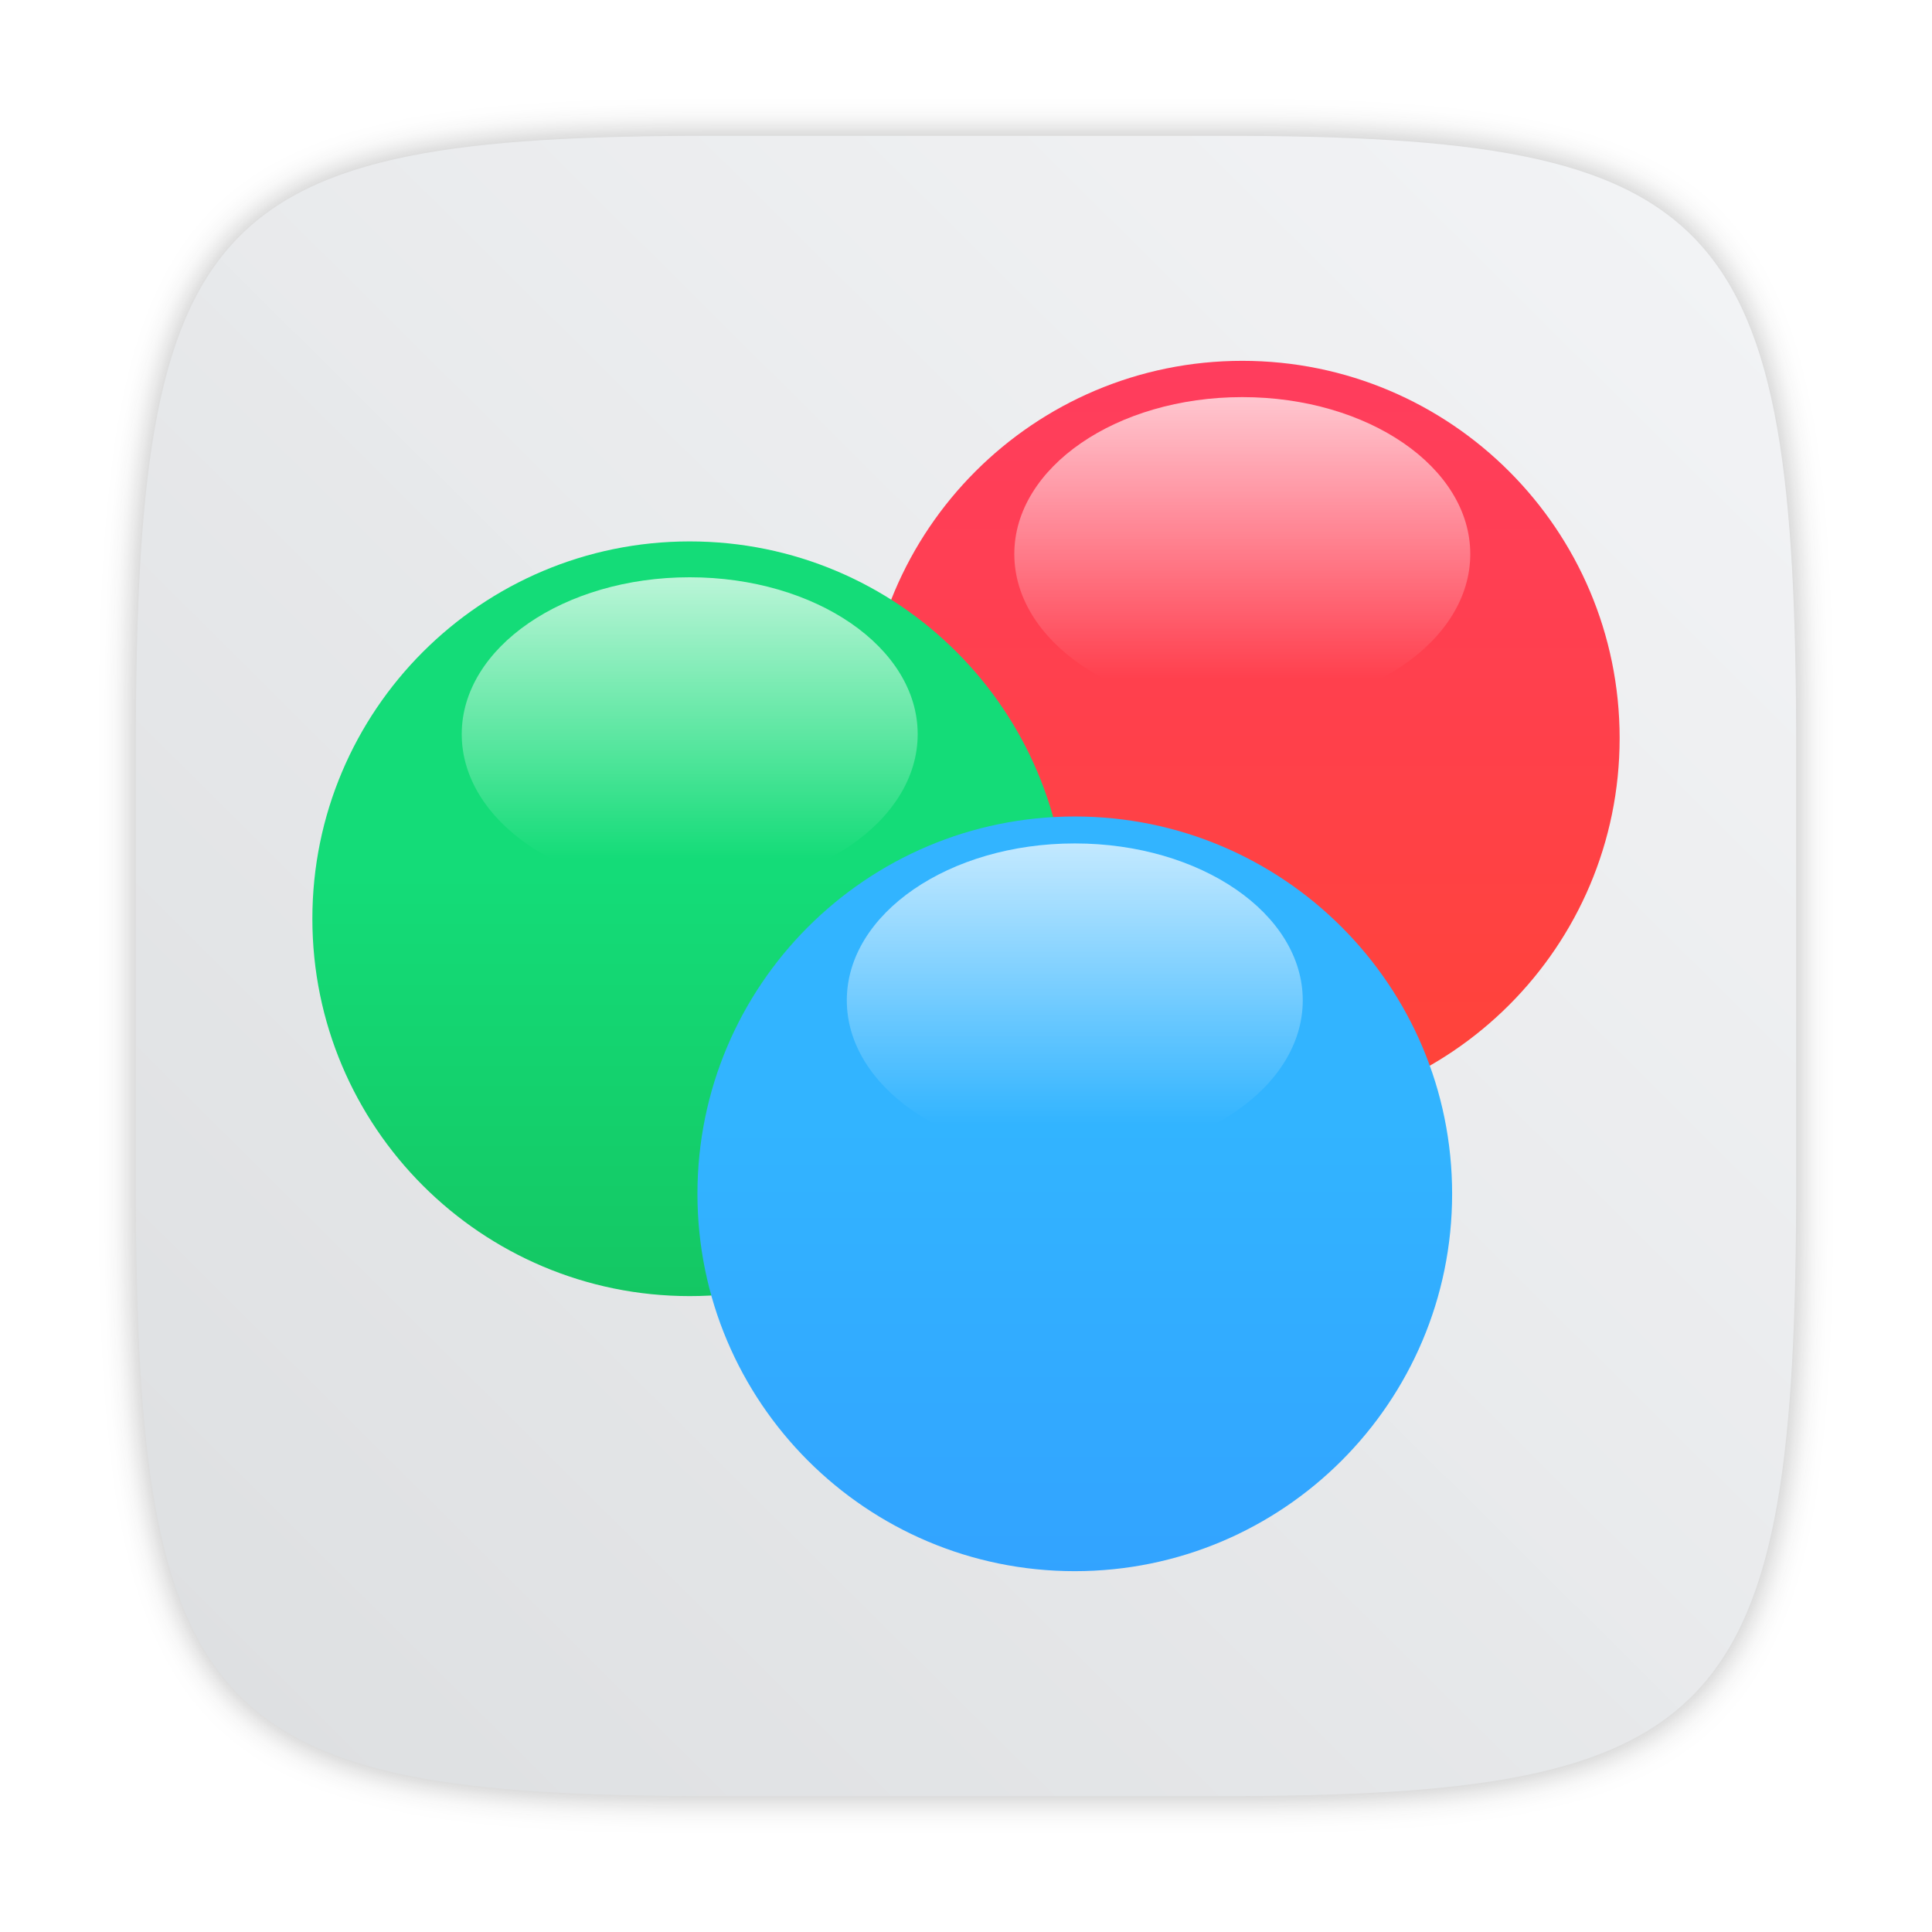
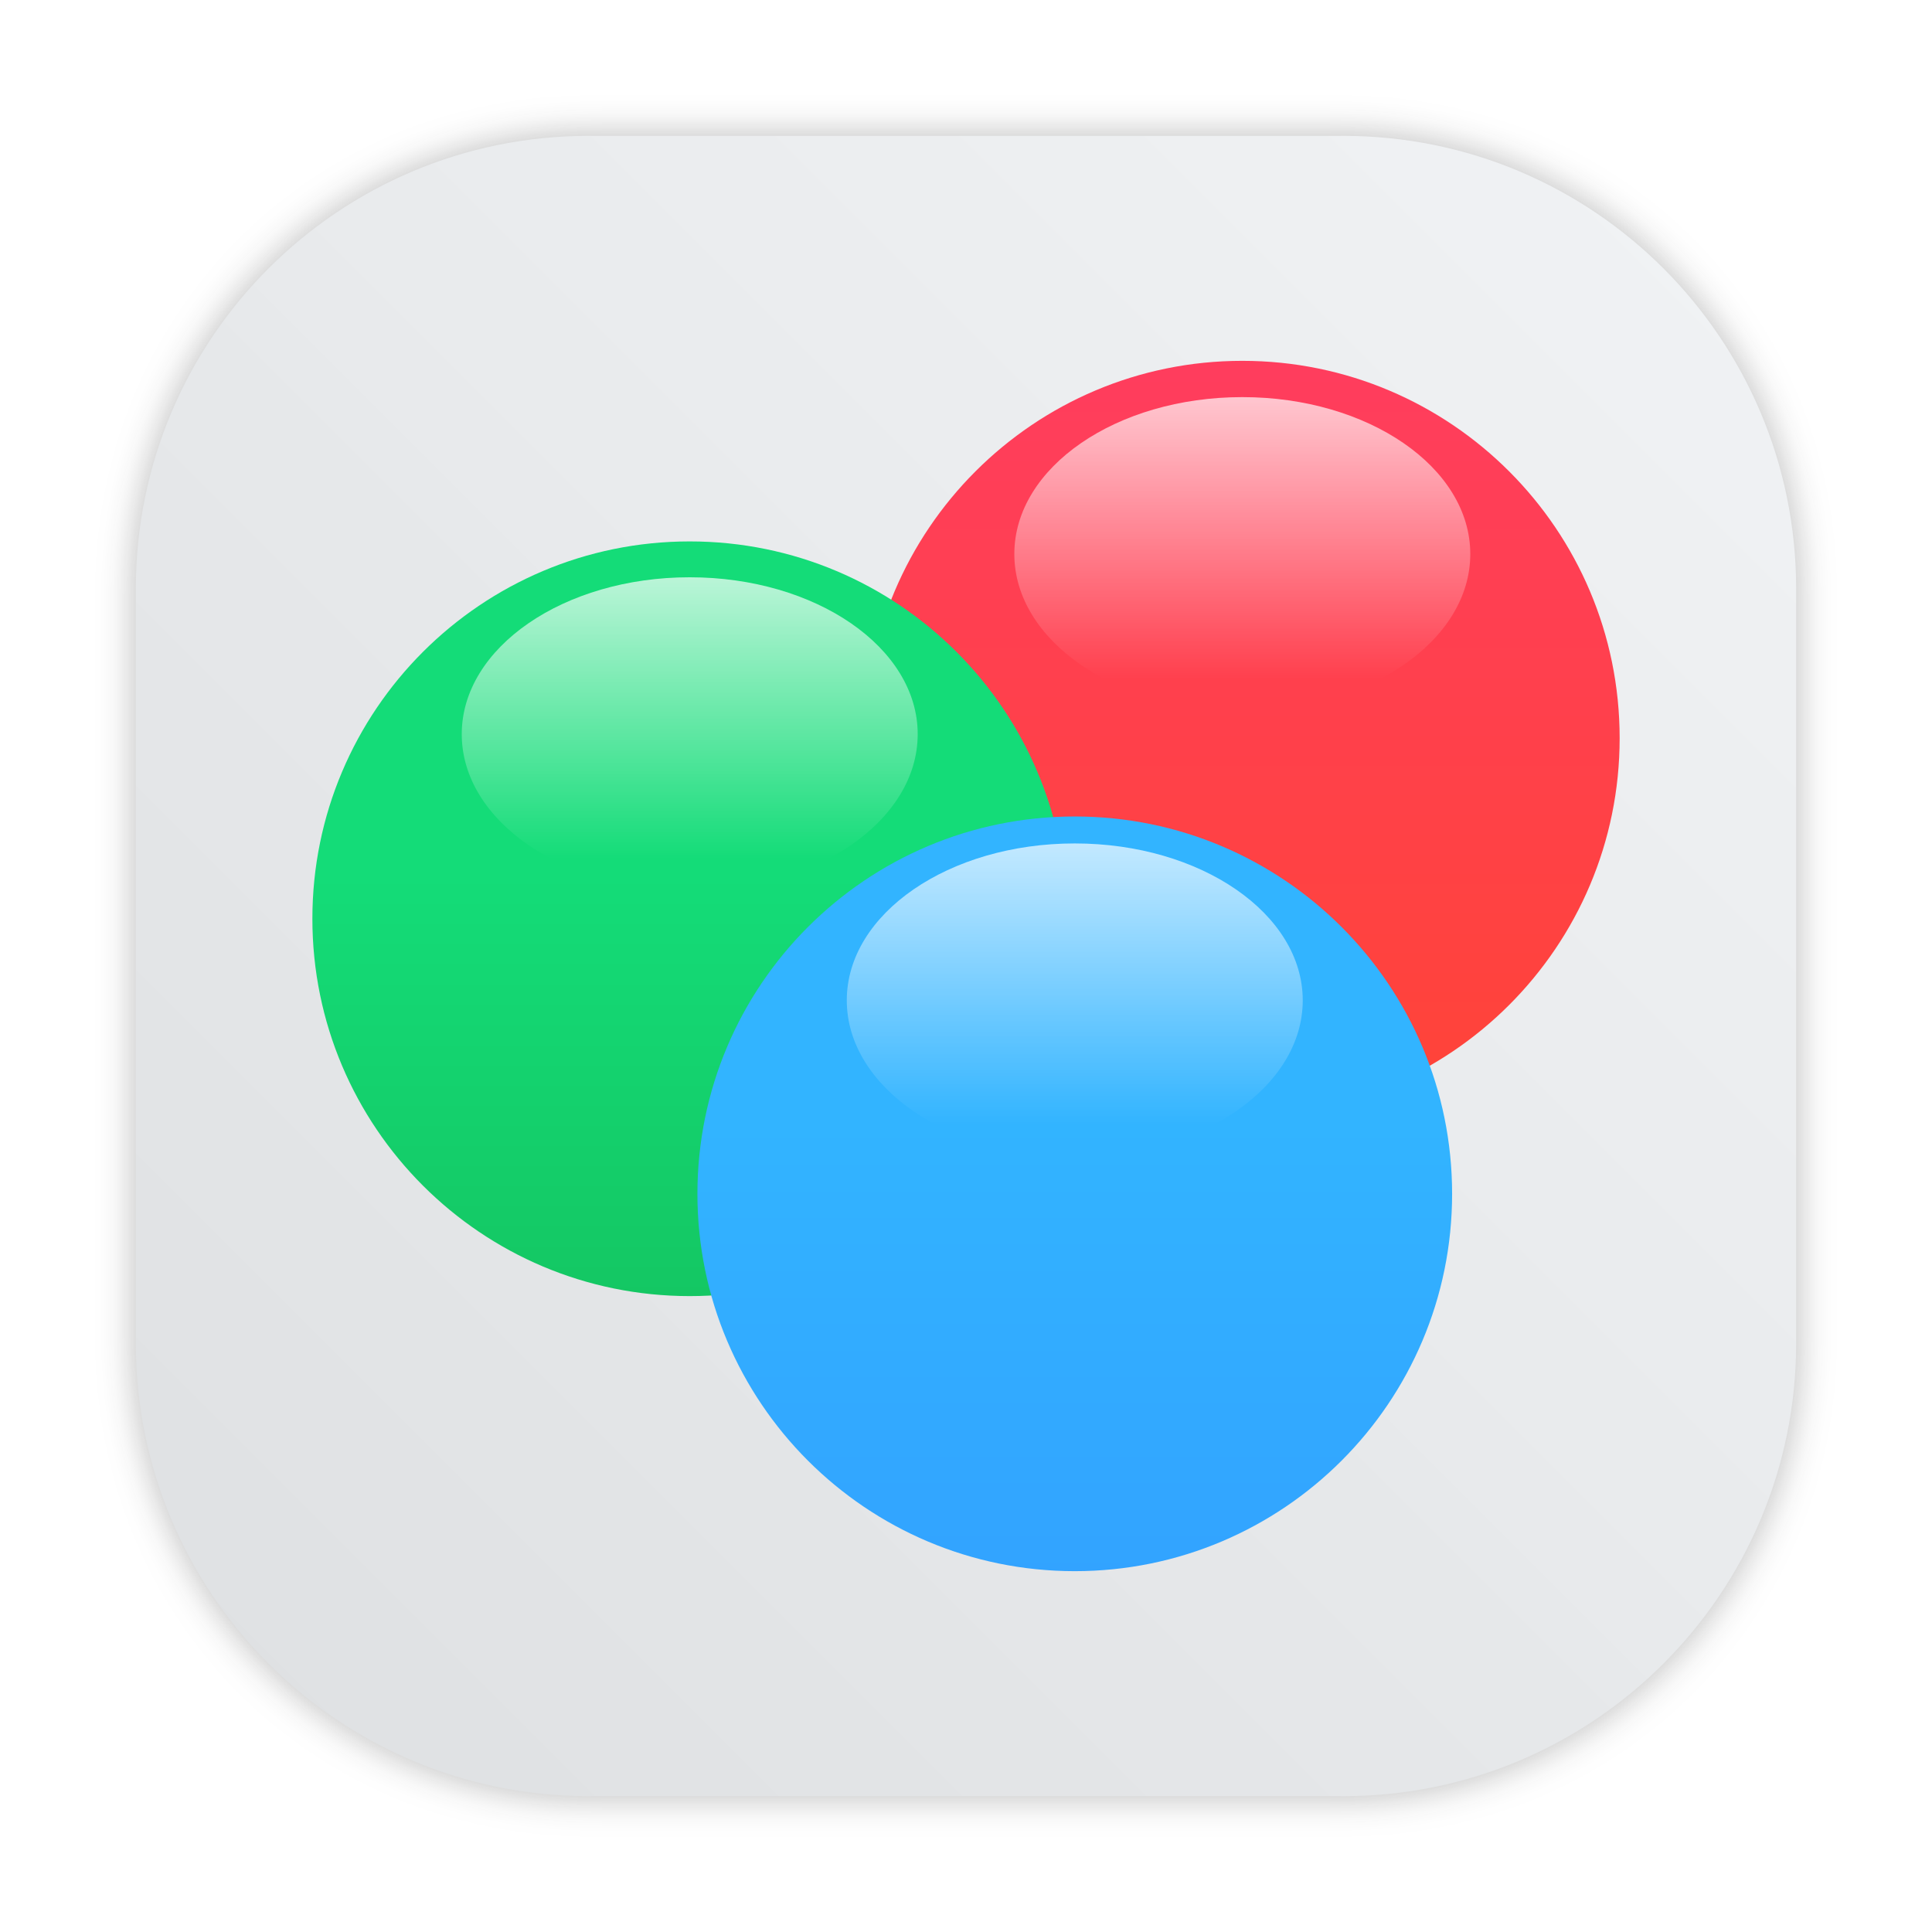
- <svg xmlns="http://www.w3.org/2000/svg" xmlns:xlink="http://www.w3.org/1999/xlink" width="64" height="64" version="1.1" viewBox="0 0 64 64">
-   <defs>
+ <svg xmlns="http://www.w3.org/2000/svg" xmlns:xlink="http://www.w3.org/1999/xlink" id="svg63" viewBox="0 0 64 64" version="1.1" height="64" width="64">
+   <defs id="defs39">
    <linearGradient id="linearGradient1057">
-       <stop stop-color="#fff" offset="0" />
-       <stop stop-color="#fff" stop-opacity="0" offset="1" />
+       <stop id="stop4" offset="0" stop-color="#fff" />
+       <stop id="stop6" offset="1" stop-opacity="0" stop-color="#fff" />
    </linearGradient>
-     <linearGradient id="linearGradient982" x1="34.999" x2="34.999" y1="27.545" y2="52.847" gradientTransform="matrix(1.5625 0 0 1.5625 .40633 -5.1891)" gradientUnits="userSpaceOnUse">
-       <stop stop-color="#32b4ff" offset="0" />
-       <stop stop-color="#3287ff" offset="1" />
+     <linearGradient gradientUnits="userSpaceOnUse" gradientTransform="matrix(1.5625,0,0,1.5625,0.40633,-5.1891)" y2="52.847" y1="27.545" x2="34.999" x1="34.999" id="linearGradient982">
+       <stop id="stop9" offset="0" stop-color="#32b4ff" />
+       <stop id="stop11" offset="1" stop-color="#3287ff" />
    </linearGradient>
-     <style type="text/css" />
-     <style type="text/css" />
-     <linearGradient id="linearGradient1047" x1="21.314" x2="21.314" y1="18.052" y2="43.681" gradientTransform="matrix(1.5625,0,0,1.5625,-9.2253,1.3231)" gradientUnits="userSpaceOnUse">
-       <stop stop-color="#14dc78" offset="0" />
-       <stop stop-color="#14a03c" offset="1" />
+     <style id="style14" type="text/css" />
+     <style id="style16" type="text/css" />
+     <linearGradient gradientUnits="userSpaceOnUse" gradientTransform="matrix(1.5625,0,0,1.5625,-9.2253,1.3231)" y2="43.681" y1="18.052" x2="21.314" x1="21.314" id="linearGradient1047">
+       <stop id="stop18" offset="0" stop-color="#14dc78" />
+       <stop id="stop20" offset="1" stop-color="#14a03c" />
    </linearGradient>
-     <linearGradient id="linearGradient1049" x1="41.729" x2="41.729" y1="12.316" y2="37.368" gradientTransform="matrix(1.5625,0,0,1.5625,-8.1072,-10.908)" gradientUnits="userSpaceOnUse">
-       <stop stop-color="#ff3c64" offset="0" />
-       <stop stop-color="#ff4628" offset="1" />
+     <linearGradient gradientUnits="userSpaceOnUse" gradientTransform="matrix(1.5625,0,0,1.5625,-8.1072,-10.908)" y2="37.368" y1="12.316" x2="41.729" x1="41.729" id="linearGradient1049">
+       <stop id="stop23" offset="0" stop-color="#ff3c64" />
+       <stop id="stop25" offset="1" stop-color="#ff4628" />
    </linearGradient>
-     <linearGradient id="linearGradient1059" x1="34.427" x2="34.427" y1="32.234" y2="39.768" gradientTransform="matrix(1 0 0 1.2271 .20646 -10.975)" gradientUnits="userSpaceOnUse" xlink:href="#linearGradient1057" />
-     <linearGradient id="linearGradient1063" x1="34.427" x2="34.427" y1="32.234" y2="39.768" gradientTransform="matrix(1,0,0,1.2271,-12.55,-19.793)" gradientUnits="userSpaceOnUse" xlink:href="#linearGradient1057" />
-     <linearGradient id="linearGradient1067" x1="34.427" x2="34.427" y1="32.234" y2="39.768" gradientTransform="matrix(1,0,0,1.2271,5.7554,-25.761)" gradientUnits="userSpaceOnUse" xlink:href="#linearGradient1057" />
-     <filter id="filter2761" x="-.024" y="-.024" width="1.048" height="1.048" color-interpolation-filters="sRGB">
-       <feGaussianBlur stdDeviation="0.146" />
+     <linearGradient xlink:href="#linearGradient1057" gradientUnits="userSpaceOnUse" gradientTransform="matrix(1,0,0,1.2271,0.20646,-10.975)" y2="39.768" y1="32.234" x2="34.427" x1="34.427" id="linearGradient1059" />
+     <linearGradient xlink:href="#linearGradient1057" gradientUnits="userSpaceOnUse" gradientTransform="matrix(1,0,0,1.2271,-12.55,-19.793)" y2="39.768" y1="32.234" x2="34.427" x1="34.427" id="linearGradient1063" />
+     <linearGradient xlink:href="#linearGradient1057" gradientUnits="userSpaceOnUse" gradientTransform="matrix(1,0,0,1.2271,5.7554,-25.761)" y2="39.768" y1="32.234" x2="34.427" x1="34.427" id="linearGradient1067" />
+     <filter color-interpolation-filters="sRGB" height="1.048" width="1.048" y="-.024" x="-.024" id="filter2761">
+       <feGaussianBlur id="feGaussianBlur31" stdDeviation="0.146" />
    </filter>
-     <linearGradient id="linearGradient1024" x1="1.331" x2="15.65" y1="15.576" y2="1.17" gradientTransform="matrix(3.7796 0 0 3.7796 -.0032124 .53085)" gradientUnits="userSpaceOnUse">
-       <stop stop-color="#dddfe1" offset="0" />
-       <stop stop-color="#f3f4f6" stop-opacity=".996" offset="1" />
+     <linearGradient gradientUnits="userSpaceOnUse" gradientTransform="matrix(3.7796,0,0,3.7796,72.4059,0.53085)" y2="1.17" y1="15.576" x2="15.65" x1="1.331" id="linearGradient1024">
+       <stop id="stop34" offset="0" stop-color="#dddfe1" />
+       <stop id="stop36" offset="1" stop-opacity=".996" stop-color="#f3f4f6" />
    </linearGradient>
+     <filter color-interpolation-filters="sRGB" height="1.048" width="1.048" y="-.024" x="-.024" id="filter2761-3">
+       <feGaussianBlur id="feGaussianBlur2" stdDeviation="0.146" />
+     </filter>
+     <linearGradient gradientUnits="userSpaceOnUse" gradientTransform="translate(0 -.07421)" y2="1.17" y1="15.576" x2="15.65" x1="1.331" id="linearGradient1024-6">
+       <stop id="stop5" offset="0" stop-color="#dddfe1" />
+       <stop id="stop7" offset="1" stop-opacity=".996" stop-color="#f3f4f6" />
+     </linearGradient>
+     <filter style="color-interpolation-filters:sRGB" id="filter1057" x="-0.027" width="1.054" y="-0.027" height="1.054">
+       <feGaussianBlur stdDeviation="0.619" id="feGaussianBlur1059" />
+     </filter>
+     <linearGradient xlink:href="#linearGradient1051" id="linearGradient1053" x1="-127" y1="60" x2="-72" y2="5" gradientUnits="userSpaceOnUse" gradientTransform="translate(131.5,-0.5099993)" />
+     <linearGradient id="linearGradient1051">
+       <stop style="stop-color:#dee0e2;stop-opacity:1" offset="0" id="stop1047" />
+       <stop style="stop-color:#f1f3f5;stop-opacity:0.996" offset="1" id="stop1049" />
+     </linearGradient>
+     <linearGradient y2="37.368" x2="41.729" y1="12.316" x1="41.729" gradientTransform="matrix(1.5625,0,0,1.5625,-7.284701,-11.484)" gradientUnits="userSpaceOnUse" id="linearGradient971" xlink:href="#linearGradient1049" />
+     <linearGradient y2="39.768" x2="34.427" y1="32.234" x1="34.427" gradientTransform="matrix(1,0,0,1.2271,6.577899,-26.337)" gradientUnits="userSpaceOnUse" id="linearGradient973" xlink:href="#linearGradient1057" />
+     <linearGradient y2="43.681" x2="21.314" y1="18.052" x1="21.314" gradientTransform="matrix(1.5625,0,0,1.5625,-8.402801,0.7470998)" gradientUnits="userSpaceOnUse" id="linearGradient975" xlink:href="#linearGradient1047" />
+     <linearGradient y2="39.768" x2="34.427" y1="32.234" x1="34.427" gradientTransform="matrix(1,0,0,1.2271,-11.7275,-20.369)" gradientUnits="userSpaceOnUse" id="linearGradient977" xlink:href="#linearGradient1057" />
+     <linearGradient y2="52.847" x2="34.999" y1="27.545" x1="34.999" gradientTransform="matrix(1.5625,0,0,1.5625,1.228829,-5.7651)" gradientUnits="userSpaceOnUse" id="linearGradient979" xlink:href="#linearGradient982" />
+     <linearGradient y2="39.768" x2="34.427" y1="32.234" x1="34.427" gradientTransform="matrix(1,0,0,1.2271,1.028959,-11.551)" gradientUnits="userSpaceOnUse" id="linearGradient981" xlink:href="#linearGradient1057" />
  </defs>
-   <circle cx="-1248.7" cy="-1241.6" r="0" fill="#5e4aa6" />
-   <circle cx="-149.15" cy="23.855" r="0" fill="#5e4aa6" fill-rule="evenodd" />
-   <path transform="matrix(3.7796 0 0 3.7796 -.0032124 .53085)" d="m10.709 1.05c4.405 0 5.035 0.673 5.035 5.388v3.776c0 4.715-0.63 5.388-5.035 5.388h-4.483c-4.405 0-5.035-0.673-5.035-5.388v-3.776c0-4.715 0.63-5.388 5.035-5.388z" enable-background="new" fill="#141414" filter="url(#filter2761)" opacity=".3" />
-   <path d="m40.473 4.499c16.649 0 19.028 2.543 19.028 20.364v14.272c0 17.822-2.379 20.364-19.028 20.364h-16.945c-16.649 0-19.029-2.543-19.029-20.364v-14.272c0-17.822 2.379-20.364 19.029-20.364z" enable-background="new" fill="url(#linearGradient1024)" stroke-width="3.78" />
-   <g transform="translate(.8225 -.576)">
-     <circle cx="40.33" cy="25.029" r="12.5" fill="url(#linearGradient1049)" />
-     <ellipse cx="40.33" cy="18.929" rx="7.552" ry="5.198" fill="url(#linearGradient1067)" opacity=".7" stroke-width=".276" />
-     <circle cx="22.025" cy="31.011" r="12.5" fill="url(#linearGradient1047)" />
-     <ellipse cx="22.025" cy="24.897" rx="7.552" ry="5.198" fill="url(#linearGradient1063)" opacity=".7" stroke-width=".276" />
-     <circle cx="34.781" cy="40.123" r="12.5" fill="url(#linearGradient982)" />
-     <ellipse cx="34.781" cy="33.714" rx="7.552" ry="5.198" fill="url(#linearGradient1059)" opacity=".7" stroke-width=".276" />
-   </g>
+   <circle id="circle41" fill="#5e4aa6" r="0" cy="-1241.6" cx="-1248.7" />
+   <circle id="circle43" fill-rule="evenodd" fill="#5e4aa6" r="0" cy="23.855" cx="-149.15" />
+   <rect style="opacity:0.3;fill:#141414;fill-opacity:1;stroke-width:2.744;stroke-linecap:round;filter:url(#filter1057)" id="rect1055" width="55" height="55" x="4.5" y="4.5" ry="15" />
+   <rect ry="15" y="4.5" x="4.5" height="55" width="55" id="rect1045" style="fill:url(#linearGradient1053);fill-opacity:1;stroke-width:2.744;stroke-linecap:round" />
+   <circle style="fill:url(#linearGradient971)" id="circle957" fill="url(#linearGradient1049)" r="12.5" cy="24.453" cx="41.153" />
+   <ellipse style="fill:url(#linearGradient973)" id="ellipse959" stroke-width="0.276" opacity="0.7" fill="url(#linearGradient1067)" ry="5.198" rx="7.552" cy="18.353" cx="41.153" />
+   <circle style="fill:url(#linearGradient975)" id="circle961" fill="url(#linearGradient1047)" r="12.5" cy="30.435" cx="22.848" />
+   <ellipse style="fill:url(#linearGradient977)" id="ellipse963" stroke-width="0.276" opacity="0.7" fill="url(#linearGradient1063)" ry="5.198" rx="7.552" cy="24.321" cx="22.848" />
+   <circle style="fill:url(#linearGradient979)" id="circle965" fill="url(#linearGradient982)" r="12.5" cy="39.547" cx="35.603" />
+   <ellipse style="fill:url(#linearGradient981)" id="ellipse967" stroke-width="0.276" opacity="0.7" fill="url(#linearGradient1059)" ry="5.198" rx="7.552" cy="33.138" cx="35.603" />
</svg>
